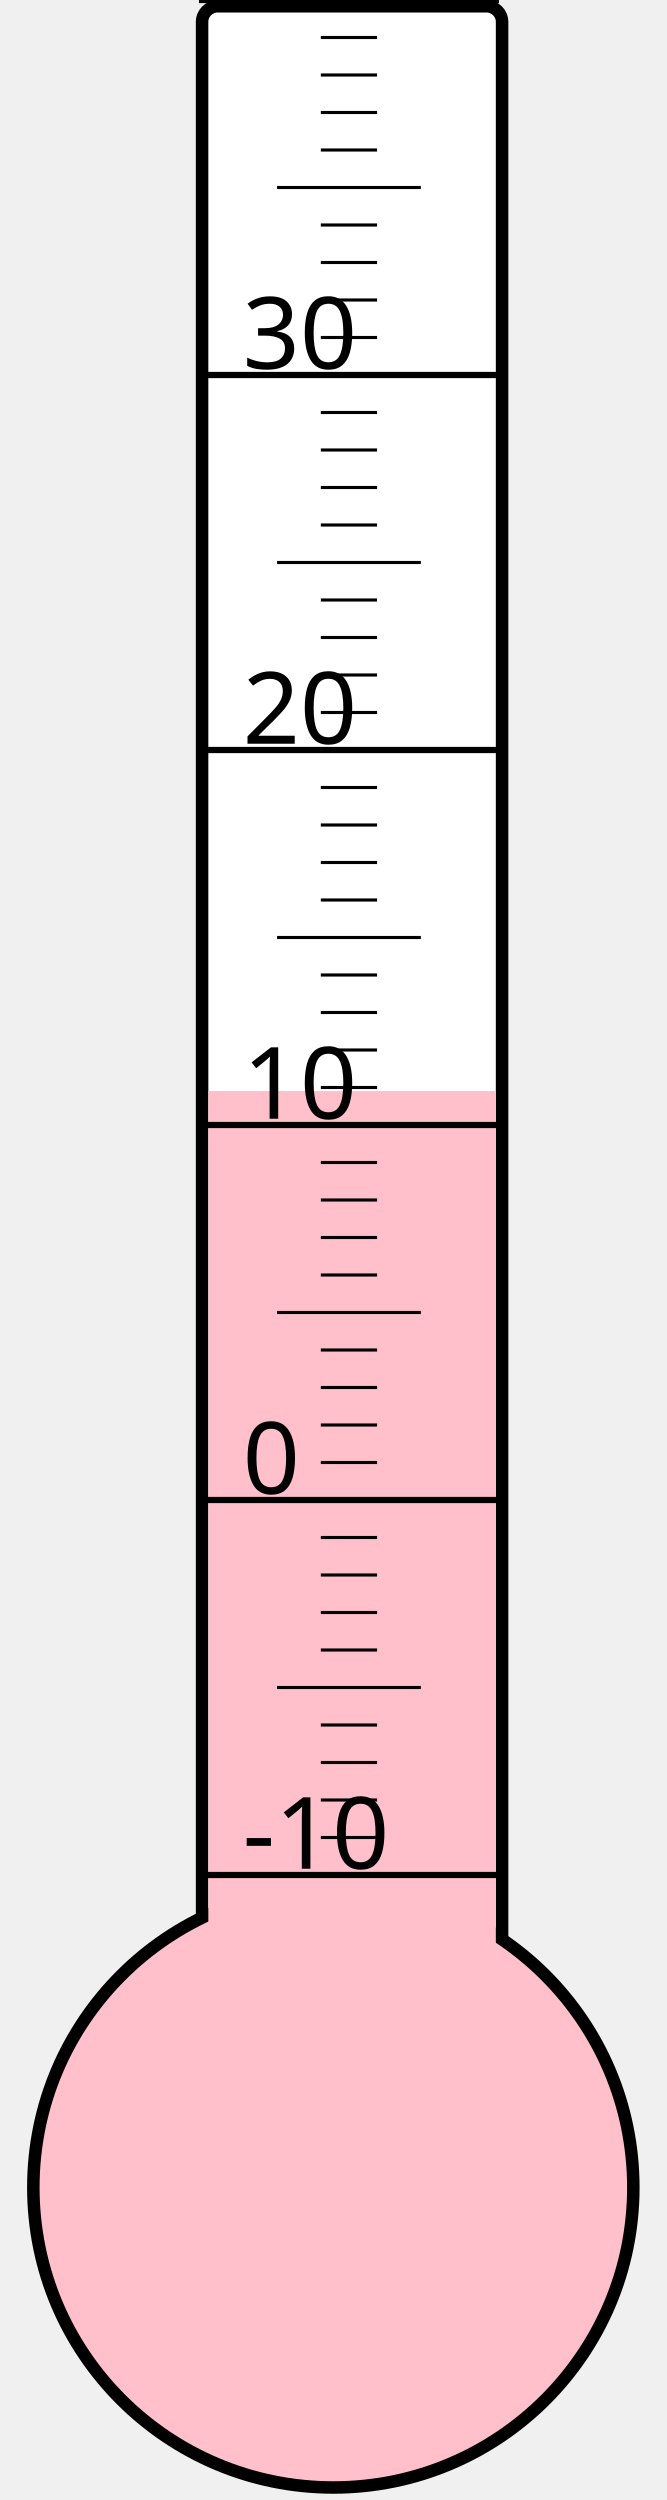
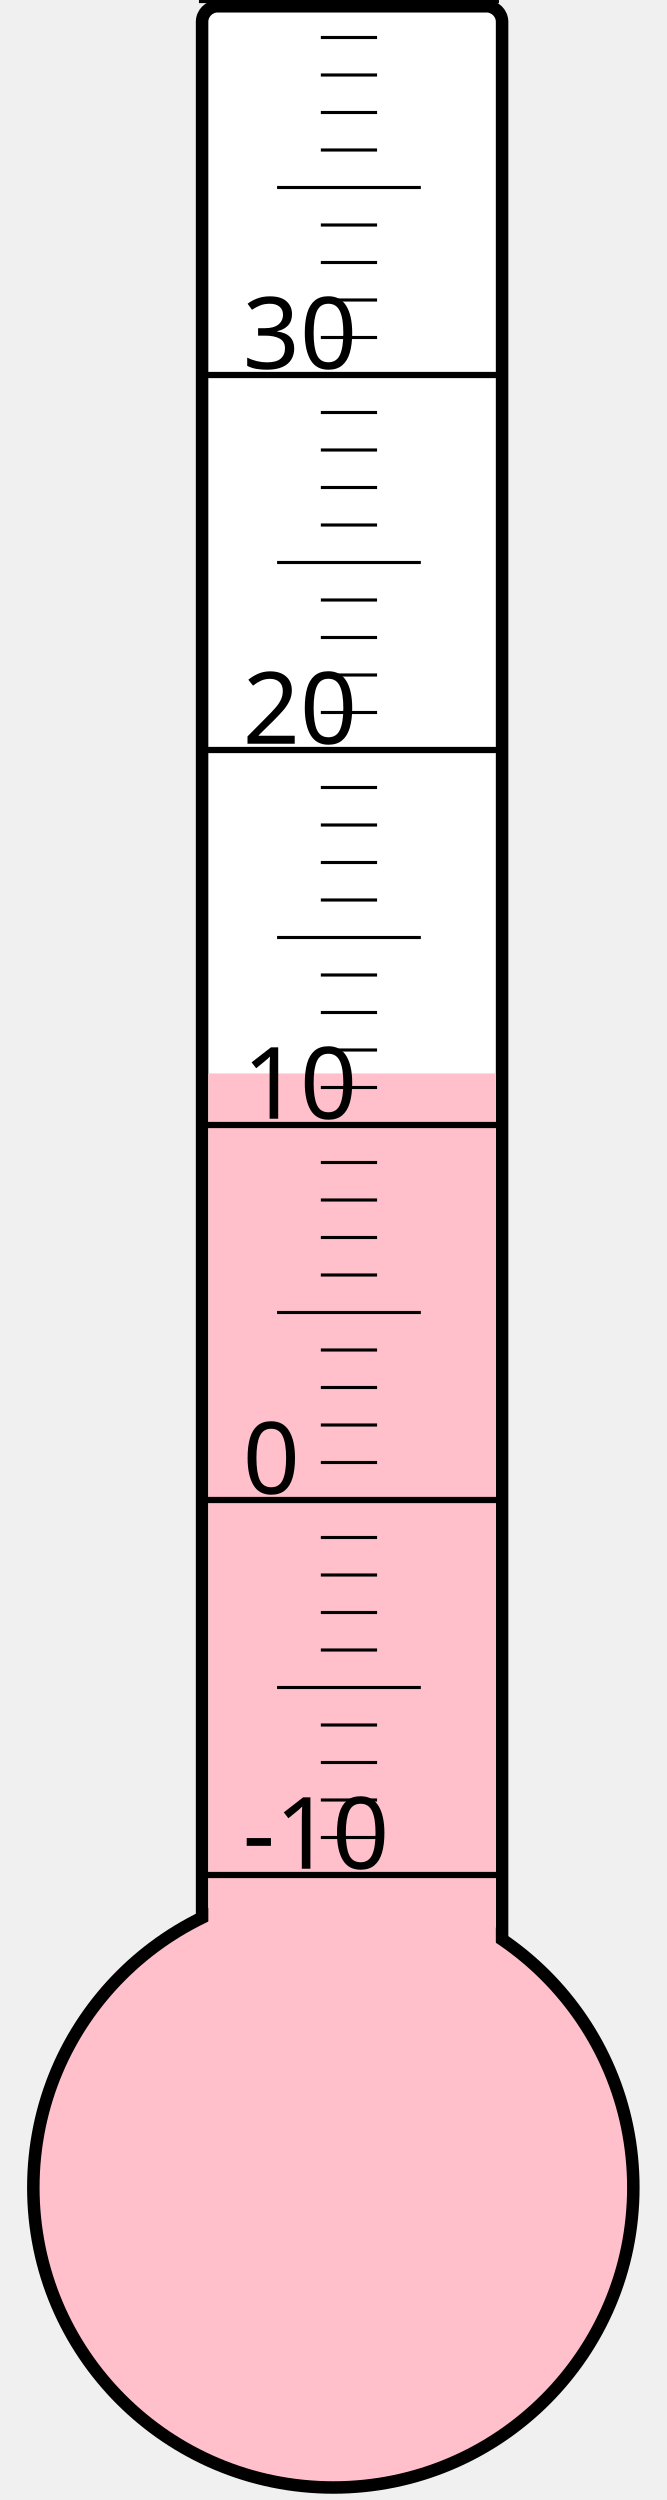
<svg xmlns="http://www.w3.org/2000/svg" width="40px" height="150px" viewBox="0 0 200 800">
  <rect width="200" height="800" x="0" y="0" style="fill: #ffffeb; fill-opacity: 0;" />
  <rect width="96" height="680" x="58" y="2" rx="5" ry="5" style="fill: white; fill-opacity: 1; stroke: black; stroke-width: 4;" />
  <circle cx="100" cy="700" r="96" style="fill: pink; stroke: black; stroke-width: 4;" />
-   <rect width="92" height="350.875" x="60" y="349.125" style="fill: pink; fill-opacity: 1; stroke-width: 0;" />
+   <rect width="92" height="356.5" x="60" y="343.5" style="fill: pink; fill-opacity: 1; stroke-width: 0;" />
  <text x="71" y="598" style="font-family: sans-serif; font-size: 24pt;">-10</text>
  <text x="71" y="478" style="font-family: sans-serif; font-size: 24pt;">0</text>
  <text x="71" y="358" style="font-family: sans-serif; font-size: 24pt;">10</text>
  <text x="71" y="238" style="font-family: sans-serif; font-size: 24pt;">20</text>
  <text x="71" y="118" style="font-family: sans-serif; font-size: 24pt;">30</text>
  <g style="stroke: black;">
    <line x1="57" y1="600" x2="153" y2="600" style="stroke-width: 2;" />
    <line x1="96" y1="588" x2="114" y2="588" style="stroke-width: 1;" />
    <line x1="96" y1="576" x2="114" y2="576" style="stroke-width: 1;" />
    <line x1="96" y1="564" x2="114" y2="564" style="stroke-width: 1;" />
    <line x1="96" y1="552" x2="114" y2="552" style="stroke-width: 1;" />
    <line x1="82" y1="540" x2="128" y2="540" style="stroke-width: 1;" />
    <line x1="96" y1="528" x2="114" y2="528" style="stroke-width: 1;" />
    <line x1="96" y1="516" x2="114" y2="516" style="stroke-width: 1;" />
    <line x1="96" y1="504" x2="114" y2="504" style="stroke-width: 1;" />
    <line x1="96" y1="492" x2="114" y2="492" style="stroke-width: 1;" />
    <line x1="57" y1="480" x2="153" y2="480" style="stroke-width: 2;" />
    <line x1="96" y1="468" x2="114" y2="468" style="stroke-width: 1;" />
    <line x1="96" y1="456" x2="114" y2="456" style="stroke-width: 1;" />
    <line x1="96" y1="444" x2="114" y2="444" style="stroke-width: 1;" />
    <line x1="96" y1="432" x2="114" y2="432" style="stroke-width: 1;" />
    <line x1="82" y1="420" x2="128" y2="420" style="stroke-width: 1;" />
    <line x1="96" y1="408" x2="114" y2="408" style="stroke-width: 1;" />
    <line x1="96" y1="396" x2="114" y2="396" style="stroke-width: 1;" />
    <line x1="96" y1="384" x2="114" y2="384" style="stroke-width: 1;" />
    <line x1="96" y1="372" x2="114" y2="372" style="stroke-width: 1;" />
    <line x1="57" y1="360" x2="153" y2="360" style="stroke-width: 2;" />
    <line x1="96" y1="348" x2="114" y2="348" style="stroke-width: 1;" />
    <line x1="96" y1="336" x2="114" y2="336" style="stroke-width: 1;" />
    <line x1="96" y1="324" x2="114" y2="324" style="stroke-width: 1;" />
    <line x1="96" y1="312" x2="114" y2="312" style="stroke-width: 1;" />
    <line x1="82" y1="300" x2="128" y2="300" style="stroke-width: 1;" />
    <line x1="96" y1="288" x2="114" y2="288" style="stroke-width: 1;" />
    <line x1="96" y1="276" x2="114" y2="276" style="stroke-width: 1;" />
    <line x1="96" y1="264" x2="114" y2="264" style="stroke-width: 1;" />
    <line x1="96" y1="252" x2="114" y2="252" style="stroke-width: 1;" />
    <line x1="57" y1="240" x2="153" y2="240" style="stroke-width: 2;" />
    <line x1="96" y1="228" x2="114" y2="228" style="stroke-width: 1;" />
    <line x1="96" y1="216" x2="114" y2="216" style="stroke-width: 1;" />
    <line x1="96" y1="204" x2="114" y2="204" style="stroke-width: 1;" />
    <line x1="96" y1="192" x2="114" y2="192" style="stroke-width: 1;" />
    <line x1="82" y1="180" x2="128" y2="180" style="stroke-width: 1;" />
    <line x1="96" y1="168" x2="114" y2="168" style="stroke-width: 1;" />
    <line x1="96" y1="156" x2="114" y2="156" style="stroke-width: 1;" />
    <line x1="96" y1="144" x2="114" y2="144" style="stroke-width: 1;" />
    <line x1="96" y1="132" x2="114" y2="132" style="stroke-width: 1;" />
    <line x1="57" y1="120" x2="153" y2="120" style="stroke-width: 2;" />
    <line x1="96" y1="108" x2="114" y2="108" style="stroke-width: 1;" />
    <line x1="96" y1="96" x2="114" y2="96" style="stroke-width: 1;" />
    <line x1="96" y1="84" x2="114" y2="84" style="stroke-width: 1;" />
    <line x1="96" y1="72" x2="114" y2="72" style="stroke-width: 1;" />
    <line x1="82" y1="60" x2="128" y2="60" style="stroke-width: 1;" />
    <line x1="96" y1="48" x2="114" y2="48" style="stroke-width: 1;" />
    <line x1="96" y1="36" x2="114" y2="36" style="stroke-width: 1;" />
    <line x1="96" y1="24" x2="114" y2="24" style="stroke-width: 1;" />
    <line x1="96" y1="12" x2="114" y2="12" style="stroke-width: 1;" />
    <line x1="57" y1="0" x2="153" y2="0" style="stroke-width: 2;" />
  </g>
</svg>
